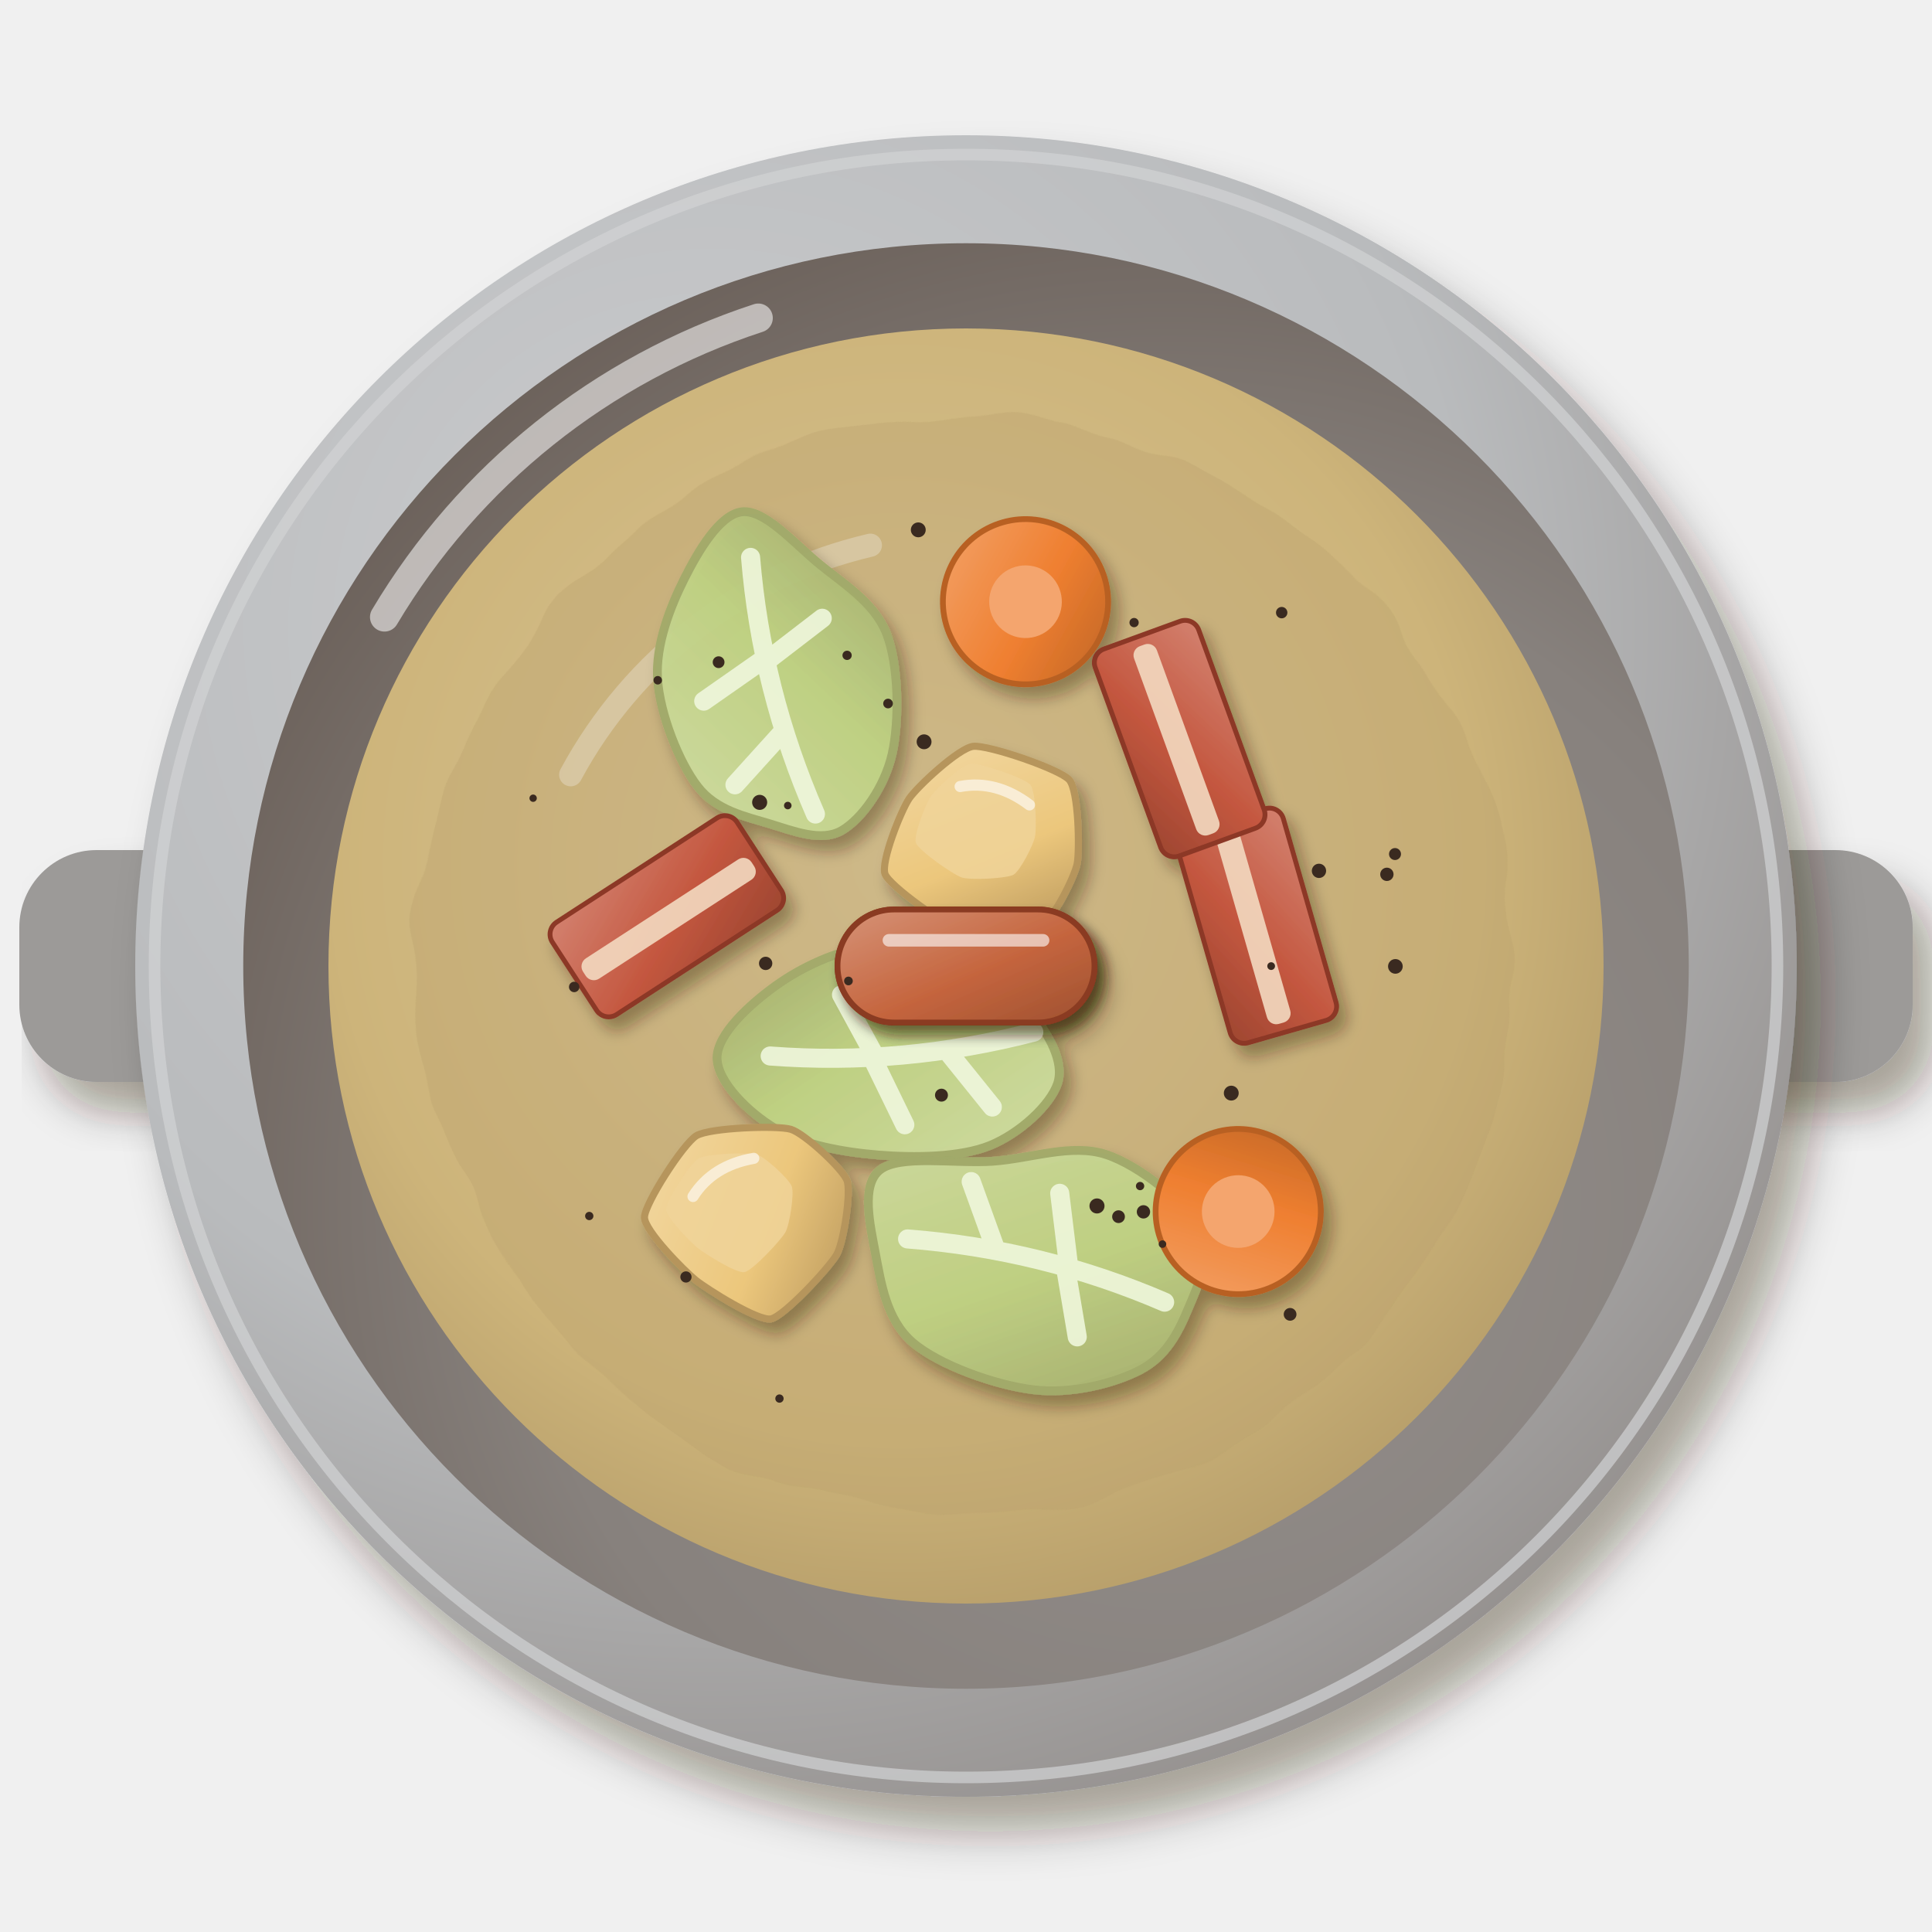
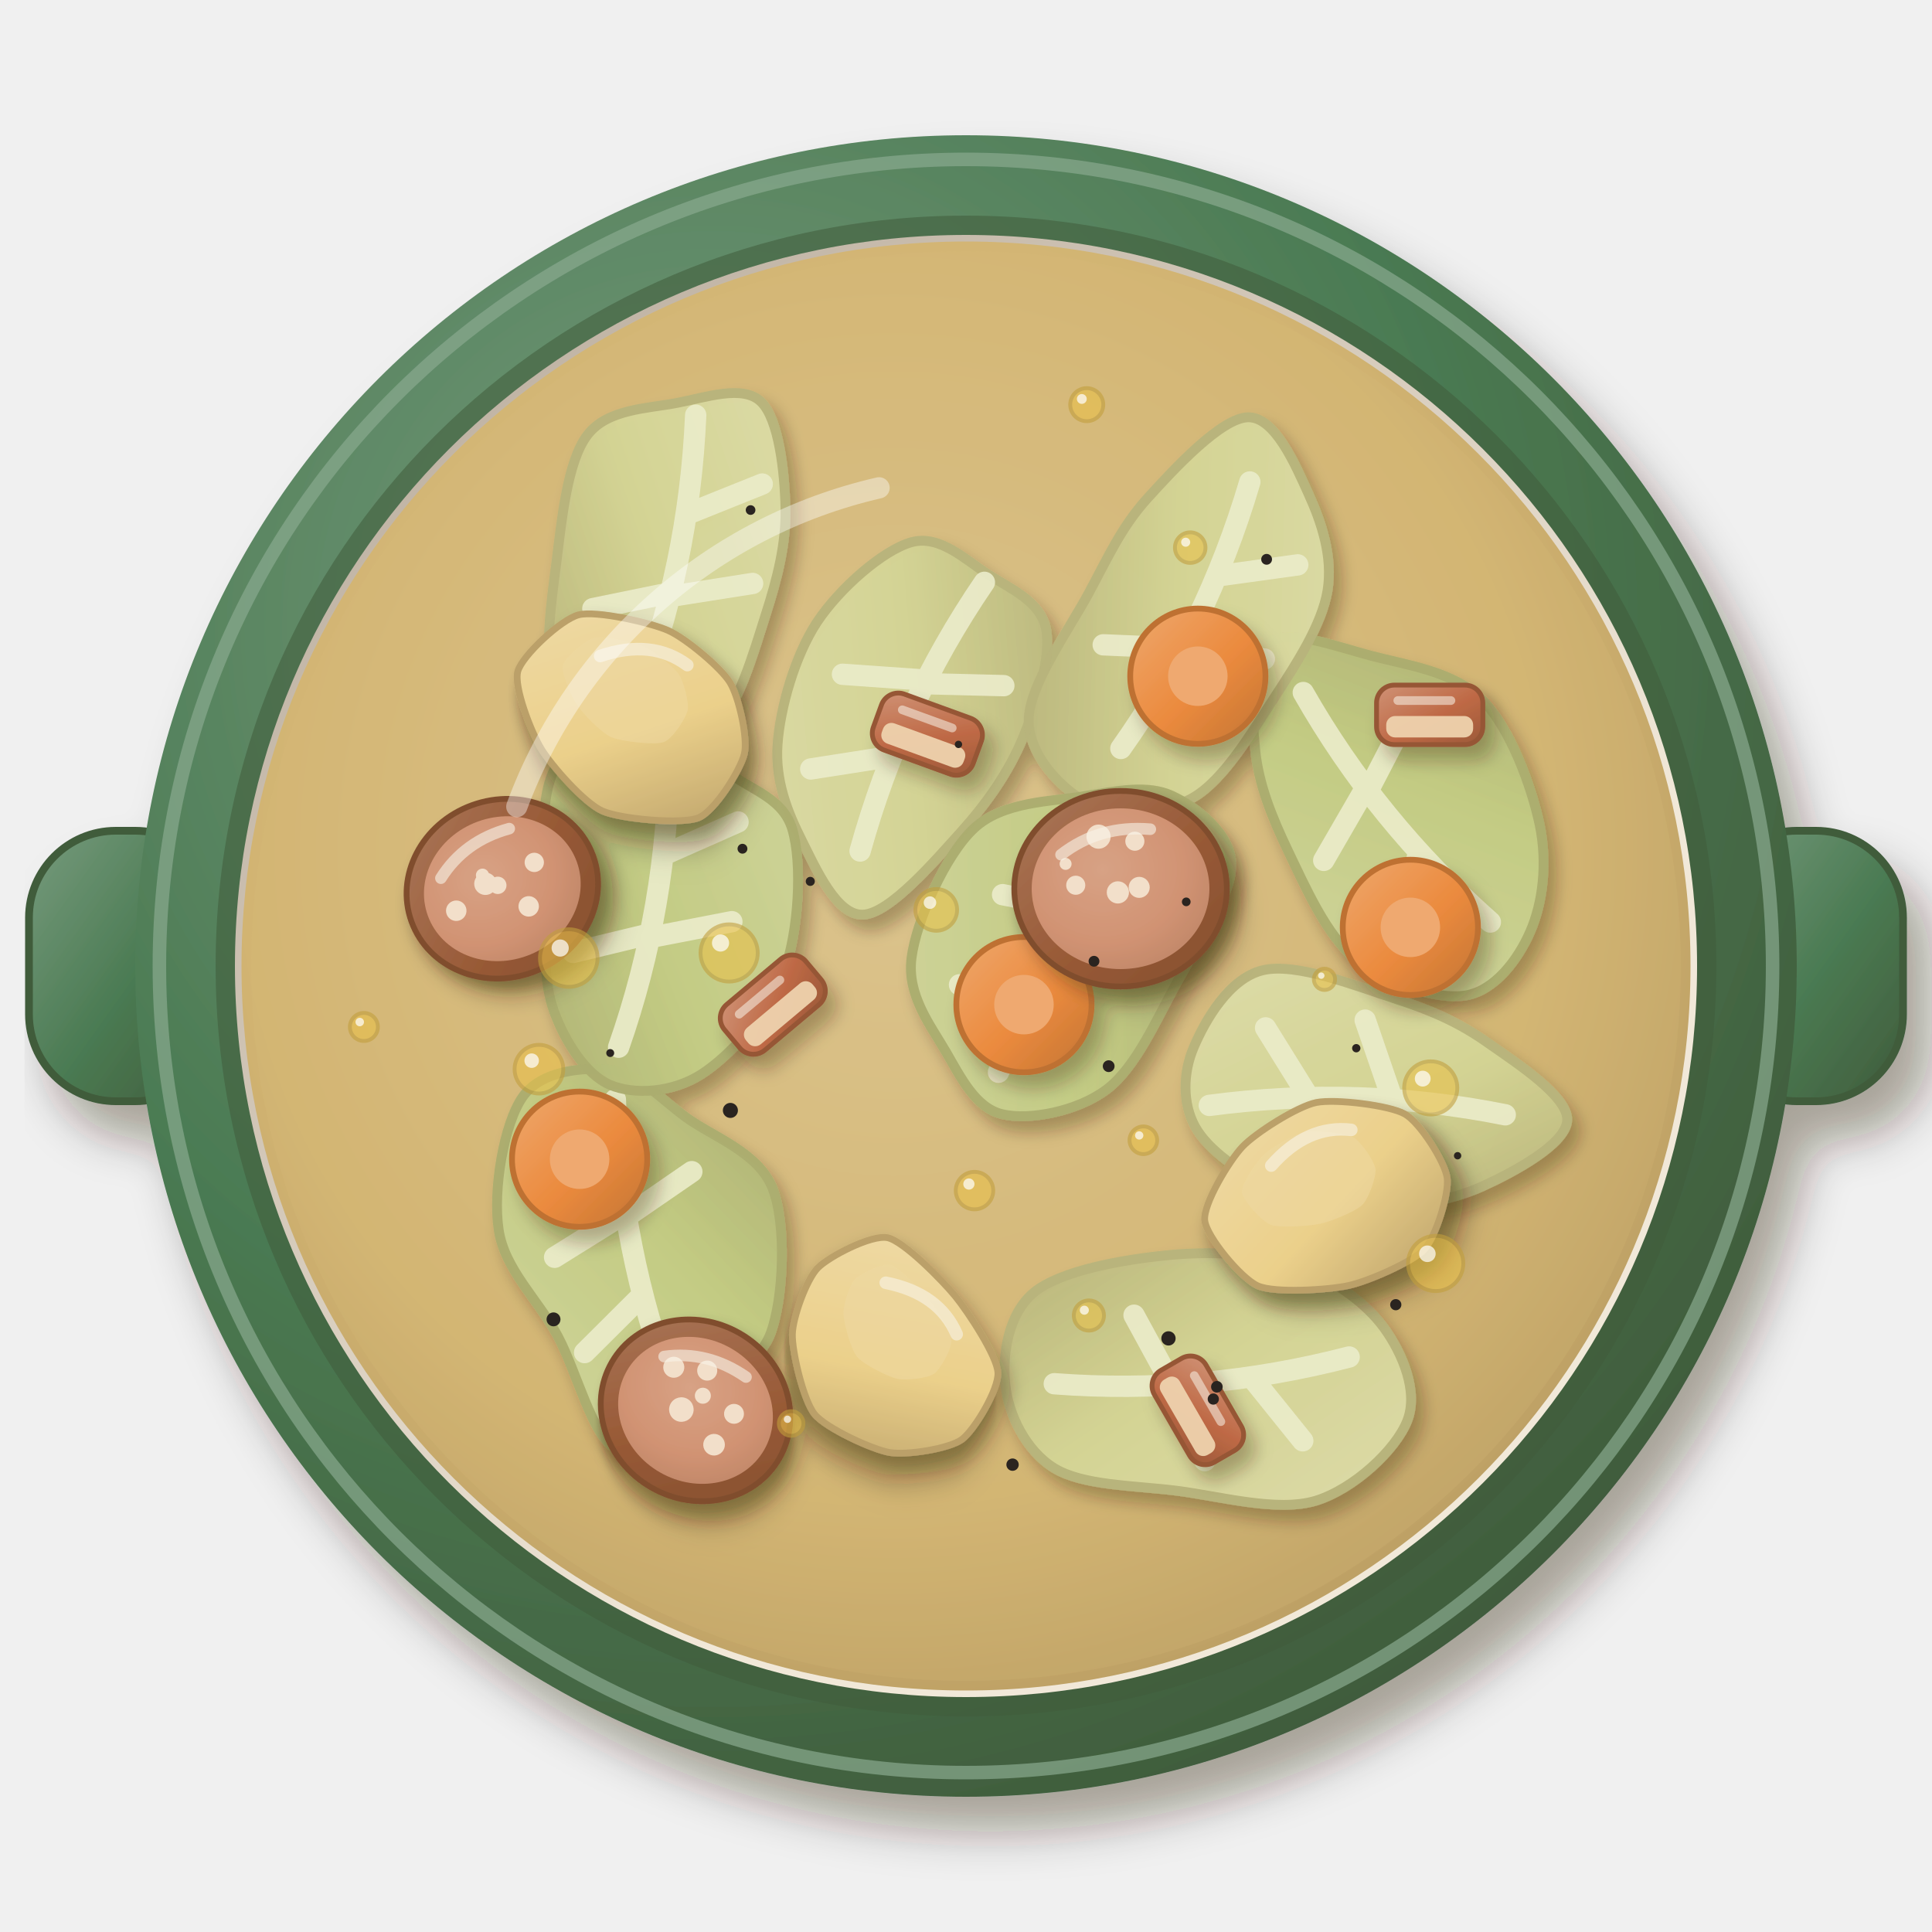
<svg xmlns="http://www.w3.org/2000/svg" viewBox="0 0 200 200" width="400" height="400">
  <defs>
    <filter id="fr_chou-1" x="-30%" y="-30%" width="160%" height="160%">
-       <feDropShadow dx="2.24" dy="3.2" stdDeviation="2.08" flood-color="#2b1607" flood-opacity=".36" />
-     </filter>
-     <filter id="fr_chou-2" x="-30%" y="-30%" width="160%" height="160%">
      <feDropShadow dx="2.52" dy="3.6" stdDeviation="2.34" flood-color="#2b1607" flood-opacity=".36" />
    </filter>
+     <linearGradient id="fr_chou-2" x1="0" y1="0" x2="1" y2="1">
+       <stop offset="0" stop-color="#779b7d" />
+       <stop offset=".55" stop-color="#4a7a52" />
+       <stop offset="1" stop-color="#405b3b" />
+     </linearGradient>
    <radialGradient id="fr_chou-3" cx="0.35" cy="0.3" r=".75">
-       <stop offset="0" stop-color="#cbccce" />
-       <stop offset=".6" stop-color="#b9bbbd" />
-       <stop offset="1" stop-color="#95918f" />
-     </radialGradient>
-     <radialGradient id="fr_chou-4" cx="0.64" cy="0.66" r=".75">
-       <stop offset="0" stop-color="#95908d" />
-       <stop offset=".6" stop-color="#87817d" />
-       <stop offset="1" stop-color="#695e57" />
+       <stop offset="0" stop-color="#779b7d" />
+       <stop offset=".6" stop-color="#4a7a52" />
+       <stop offset="1" stop-color="#405b3b" />
+     </radialGradient>
+     <radialGradient id="fr_chou-4" cx="0.62" cy="0.64" r=".75">
+       <stop offset="0" stop-color="#f2eadc" />
+       <stop offset=".6" stop-color="#f1e8d8" />
+       <stop offset="1" stop-color="#b5a899" />
    </radialGradient>
    <radialGradient id="fr_chou-5" cx="0.45" cy="0.42" r=".75">
-       <stop offset="0" stop-color="#d8c597" />
-       <stop offset=".6" stop-color="#cdb47a" />
-       <stop offset="1" stop-color="#a48c5d" />
-     </radialGradient>
-     <filter id="fr_chou-6" x="-15%" y="-15%" width="130%" height="130%">
-       <feTurbulence type="fractalNoise" baseFrequency="0.1" numOctaves="2" seed="3" result="t" />
-       <feDisplacementMap in="SourceGraphic" in2="t" scale="3" xChannelSelector="R" yChannelSelector="G" />
-     </filter>
-     <filter id="fr_chou-7" x="-30%" y="-30%" width="160%" height="160%">
+       <stop offset="0" stop-color="#dcc591" />
+       <stop offset=".6" stop-color="#d2b472" />
+       <stop offset="1" stop-color="#a88c57" />
+     </radialGradient>
+     <filter id="fr_chou-6" x="-30%" y="-30%" width="160%" height="160%">
      <feDropShadow dx="0.84" dy="1.2" stdDeviation="0.78" flood-color="#2b1607" flood-opacity=".36" />
    </filter>
+     <linearGradient id="fr_chou-7" x1="0" y1="0" x2="1" y2="1">
+       <stop offset="0" stop-color="#dee3b3" />
+       <stop offset=".55" stop-color="#d3d99a" />
+       <stop offset="1" stop-color="#b1b27c" />
+     </linearGradient>
    <linearGradient id="fr_chou-8" x1="0" y1="0" x2="1" y2="1">
-       <stop offset="0" stop-color="#cfdca2" />
-       <stop offset=".55" stop-color="#bfd083" />
-       <stop offset="1" stop-color="#a1aa6a" />
-     </linearGradient>
-     <linearGradient id="fr_chou-9" x1="0" y1="0" x2="1" y2="1">
-       <stop offset="0" stop-color="#d3816f" />
-       <stop offset=".55" stop-color="#c4573f" />
-       <stop offset="1" stop-color="#9e4631" />
-     </linearGradient>
-     <linearGradient id="fr_chou-10" x1="0" y1="0" x2="1" y2="1">
-       <stop offset="0" stop-color="#f2d8a3" />
-       <stop offset=".55" stop-color="#ecc77c" />
-       <stop offset="1" stop-color="#b29159" />
-     </linearGradient>
+       <stop offset="0" stop-color="#cfdba5" />
+       <stop offset=".55" stop-color="#bfcf87" />
+       <stop offset="1" stop-color="#a1aa6d" />
+     </linearGradient>
+     <filter id="fr_chou-9" x="-30%" y="-30%" width="160%" height="160%">
+       <feDropShadow dx="0.98" dy="1.4" stdDeviation="0.91" flood-color="#2b1607" flood-opacity=".36" />
+     </filter>
+     <filter id="fr_chou-10" x="-30%" y="-30%" width="160%" height="160%">
+       <feDropShadow dx="1.12" dy="1.6" stdDeviation="1.04" flood-color="#2b1607" flood-opacity=".36" />
+     </filter>
    <linearGradient id="fr_chou-11" x1="0" y1="0" x2="1" y2="1">
+       <stop offset="0" stop-color="#f4e1b0" />
+       <stop offset=".55" stop-color="#efd48e" />
+       <stop offset="1" stop-color="#b49a65" />
+     </linearGradient>
+     <linearGradient id="fr_chou-12" x1="0" y1="0" x2="1" y2="1">
      <stop offset="0" stop-color="#f3a36a" />
      <stop offset=".55" stop-color="#ef7f30" />
      <stop offset="1" stop-color="#be6426" />
    </linearGradient>
-     <filter id="fr_chou-12" x="-30%" y="-30%" width="160%" height="160%">
-       <feDropShadow dx="0.7" dy="1" stdDeviation="0.65" flood-color="#2b1607" flood-opacity=".36" />
-     </filter>
    <linearGradient id="fr_chou-13" x1="0" y1="0" x2="1" y2="1">
-       <stop offset="0" stop-color="#d69378" />
-       <stop offset=".55" stop-color="#c5653e" />
-       <stop offset="1" stop-color="#9e5130" />
-     </linearGradient>
+       <stop offset="0" stop-color="#ce8975" />
+       <stop offset=".55" stop-color="#b9573a" />
+       <stop offset="1" stop-color="#8e432a" />
+     </linearGradient>
+     <linearGradient id="fr_chou-14" x1="0" y1="0" x2="1" y2="1">
+       <stop offset="0" stop-color="#a16953" />
+       <stop offset=".55" stop-color="#8a4428" />
+       <stop offset="1" stop-color="#723820" />
+     </linearGradient>
+     <radialGradient id="fr_chou-15" cx="0.4" cy="0.38" r=".75">
+       <stop offset="0" stop-color="#d79c87" />
+       <stop offset=".6" stop-color="#d08a72" />
+       <stop offset="1" stop-color="#b77862" />
+     </radialGradient>
  </defs>
  <g filter="url(#fr_chou-1)">
-     <rect x="2" y="88" width="24" height="24" rx="8" fill="#9c9a98" />
-     <rect x="174" y="88" width="24" height="24" rx="8" fill="#9c9a98" />
-   </g>
-   <g filter="url(#fr_chou-2)">
+     <rect x="3" y="86" width="20" height="28" rx="9" fill="url(#fr_chou-2)" stroke="#405b3b" stroke-width=".8" />
+     <rect x="177" y="86" width="20" height="28" rx="9" fill="url(#fr_chou-2)" stroke="#405b3b" stroke-width=".8" />
    <circle cx="100" cy="100" r="86" fill="url(#fr_chou-3)" />
  </g>
-   <circle cx="100" cy="100" r="84" fill="none" stroke="#d2d3d4" stroke-width="1.2" opacity=".7" />
-   <circle cx="100" cy="100" r="74.82" fill="url(#fr_chou-4)" />
-   <path d="M39.8,63.88 A70.52,70.52 0 0 1 78.5,32.92" stroke="#fff" stroke-width="3" fill="none" stroke-linecap="round" opacity=".55" />
-   <circle cx="100" cy="100" r="66" fill="url(#fr_chou-5)" opacity="1" />
-   <path d="M59.08,80.2 A47.52,47.52 0 0 1 90.1,56.44" stroke="#fff" stroke-width="2.4" fill="none" stroke-linecap="round" opacity=".45" />
+   <circle cx="100" cy="100" r="83.5" fill="none" stroke="#89a98f" stroke-width="1.4" opacity=".7" />
+   <circle cx="100" cy="100" r="77.68" fill="#405b3b" opacity=".55" />
+   <circle cx="100" cy="100" r="75.68" fill="url(#fr_chou-4)" />
+   <path d="M36.36,65.6 A73.96,73.96 0 0 1 74.2,31.2" stroke="#fff" stroke-width="2.6" fill="none" stroke-linecap="round" opacity=".5" />
+   <circle cx="100" cy="100" r="75" fill="url(#fr_chou-5)" opacity="1" />
  <g filter="url(#fr_chou-6)">
-     <circle cx="100" cy="100" r="56.76" fill="#b9a16c" opacity=".35" />
+     <g transform="translate(140.58 114.07) rotate(5) scale(1.7)">
+       <path d="M12.79,0C12.85,1.45 9.84,3.42 7.98,4.47C6.13,5.51 3.79,6.07 1.65,6.26C-0.48,6.44 -2.94,6.23 -4.84,5.58C-6.74,4.94 -8.85,3.71 -9.75,2.37C-10.65,1.02 -10.79,-0.84 -10.24,-2.49C-9.7,-4.13 -8.47,-6.82 -6.48,-7.48C-4.49,-8.15 -0.64,-7 1.71,-6.46C4.06,-5.92 5.76,-5.33 7.6,-4.25C9.45,-3.18 12.72,-1.45 12.79,0Z" fill="url(#fr_chou-7)" stroke="#b1b27c" stroke-width=".6" opacity=".97" />
+       <path d="M-9,1 Q0,-1 9,0 M-3,0 L-6,-4 M2,-.5 L0,-5 M2,0 L4,4" stroke="#eef6dc" stroke-width="1.3" fill="none" stroke-linecap="round" opacity=".9" />
+     </g>
+     <g transform="translate(143.91 84.07) rotate(234) scale(1.7)">
+       <path d="M12.71,0C12.79,1.52 10.1,3.25 8.36,4.68C6.62,6.1 4.65,8.18 2.26,8.55C-0.13,8.93 -3.79,7.89 -5.98,6.91C-8.17,5.92 -9.93,4.27 -10.89,2.64C-11.85,1.02 -12.54,-1.25 -11.73,-2.85C-10.92,-4.45 -8.26,-6.36 -6.03,-6.96C-3.79,-7.56 -0.62,-6.85 1.7,-6.43C4.02,-6 6.06,-5.49 7.9,-4.42C9.73,-3.35 12.63,-1.52 12.71,0Z" fill="url(#fr_chou-8)" stroke="#a1aa6d" stroke-width=".6" opacity=".97" />
+       <path d="M-9,1 Q0,-1 9,0 M-3,0 L-6,-4 M2,-.5 L0,-5 M2,0 L4,4" stroke="#eef6dc" stroke-width="1.3" fill="none" stroke-linecap="round" opacity=".9" />
+     </g>
+     <g transform="translate(94.72 73.79) rotate(298) scale(1.7)">
+       <path d="M9.53,0C9.4,1.62 9.58,3.54 8.28,4.63C6.98,5.72 3.95,6.31 1.73,6.52C-0.5,6.73 -2.75,6.46 -5.09,5.88C-7.43,5.29 -11.5,4.38 -12.33,2.99C-13.17,1.61 -11.21,-0.87 -10.09,-2.45C-8.97,-4.03 -7.65,-5.59 -5.62,-6.49C-3.59,-7.39 -0.37,-8.09 2.08,-7.86C4.53,-7.62 7.82,-6.38 9.07,-5.07C10.31,-3.76 9.66,-1.62 9.53,0Z" fill="url(#fr_chou-7)" stroke="#b1b27c" stroke-width=".6" opacity=".97" />
+       <path d="M-9,1 Q0,-1 9,0 M-3,0 L-6,-4 M2,-.5 L0,-5 M2,0 L4,4" stroke="#eef6dc" stroke-width="1.3" fill="none" stroke-linecap="round" opacity=".9" />
+     </g>
+     <g transform="translate(65.83 128.97) rotate(262) scale(1.7)">
+       <path d="M10.81,0C10.37,1.61 8.75,2.65 7.34,4.1C5.92,5.56 4.6,8.19 2.31,8.73C0.02,9.28 -4.43,8.46 -6.4,7.39C-8.37,6.32 -8.57,4.02 -9.51,2.31C-10.45,0.59 -12.83,-1.62 -12.04,-2.92C-11.25,-4.22 -7.12,-4.62 -4.75,-5.49C-2.39,-6.36 -0.3,-8.13 2.15,-8.14C4.6,-8.16 8.5,-6.92 9.95,-5.56C11.39,-4.21 11.24,-1.61 10.81,0Z" fill="url(#fr_chou-8)" stroke="#a1aa6d" stroke-width=".6" opacity=".97" />
+       <path d="M-9,1 Q0,-1 9,0 M-3,0 L-6,-4 M2,-.5 L0,-5 M2,0 L4,4" stroke="#eef6dc" stroke-width="1.3" fill="none" stroke-linecap="round" opacity=".9" />
+     </g>
+     <g transform="translate(69.7 58.2) rotate(105) scale(1.7)">
+       <path d="M9.63,0C9.62,1.68 10.27,3.87 8.97,5.02C7.67,6.16 4.33,6.54 1.82,6.88C-0.7,7.22 -4.24,7.83 -6.12,7.06C-7.99,6.3 -8.64,3.9 -9.43,2.29C-10.21,0.67 -11.56,-1.29 -10.82,-2.63C-10.08,-3.96 -7.05,-5.13 -4.97,-5.74C-2.89,-6.35 -0.68,-6.38 1.66,-6.26C3.99,-6.15 7.7,-6.09 9.02,-5.05C10.35,-4 9.64,-1.68 9.63,0Z" fill="url(#fr_chou-7)" stroke="#b1b27c" stroke-width=".6" opacity=".97" />
+       <path d="M-9,1 Q0,-1 9,0 M-3,0 L-6,-4 M2,-.5 L0,-5 M2,0 L4,4" stroke="#eef6dc" stroke-width="1.3" fill="none" stroke-linecap="round" opacity=".9" />
+     </g>
+     <g transform="translate(67.48 93.5) rotate(103) scale(1.7)">
+       <path d="M11.35,0C11.06,1.6 9.36,3.29 7.75,4.33C6.13,5.38 4.05,5.72 1.66,6.27C-0.73,6.82 -4.24,8.16 -6.6,7.62C-8.96,7.08 -12.09,4.67 -12.51,3.03C-12.92,1.4 -10.11,-0.48 -9.08,-2.2C-8.05,-3.93 -8.23,-6.21 -6.33,-7.31C-4.43,-8.4 -0.31,-9.11 2.32,-8.78C4.95,-8.44 7.95,-6.75 9.46,-5.29C10.96,-3.83 11.63,-1.6 11.35,0Z" fill="url(#fr_chou-8)" stroke="#a1aa6d" stroke-width=".6" opacity=".97" />
+       <path d="M-9,1 Q0,-1 9,0 M-3,0 L-6,-4 M2,-.5 L0,-5 M2,0 L4,4" stroke="#eef6dc" stroke-width="1.3" fill="none" stroke-linecap="round" opacity=".9" />
+     </g>
+     <g transform="translate(123.45 64.1) rotate(119) scale(1.7)">
+       <path d="M12.87,0C12.99,1.84 12.11,4.68 10.24,5.73C8.38,6.78 4.23,6.26 1.67,6.3C-0.9,6.33 -2.82,6.51 -5.16,5.96C-7.5,5.41 -11.57,4.41 -12.39,3.01C-13.22,1.6 -11.27,-0.9 -10.12,-2.45C-8.97,-4.01 -7.48,-5.64 -5.5,-6.35C-3.52,-7.05 -0.73,-6.85 1.77,-6.67C4.26,-6.5 7.63,-6.41 9.48,-5.3C11.33,-4.19 12.74,-1.84 12.87,0Z" fill="url(#fr_chou-7)" stroke="#b1b27c" stroke-width=".6" opacity=".97" />
+       <path d="M-9,1 Q0,-1 9,0 M-3,0 L-6,-4 M2,-.5 L0,-5 M2,0 L4,4" stroke="#eef6dc" stroke-width="1.3" fill="none" stroke-linecap="round" opacity=".9" />
+     </g>
+     <g transform="translate(110.75 97.49) rotate(305) scale(1.7)">
+       <path d="M10.85,0C11.14,1.61 11.04,4.21 9.53,5.33C8.02,6.46 4.39,6.47 1.79,6.75C-0.81,7.03 -3.94,7.68 -6.06,7C-8.19,6.32 -10.34,4.22 -10.96,2.66C-11.59,1.1 -10.57,-0.71 -9.8,-2.38C-9.03,-4.04 -8.36,-6.27 -6.34,-7.33C-4.33,-8.39 -0.04,-9.24 2.31,-8.74C4.67,-8.24 6.35,-5.81 7.78,-4.35C9.2,-2.89 10.56,-1.61 10.85,0Z" fill="url(#fr_chou-8)" stroke="#a1aa6d" stroke-width=".6" opacity=".97" />
+       <path d="M-9,1 Q0,-1 9,0 M-3,0 L-6,-4 M2,-.5 L0,-5 M2,0 L4,4" stroke="#eef6dc" stroke-width="1.3" fill="none" stroke-linecap="round" opacity=".9" />
+     </g>
+     <g transform="translate(124.43 142.71) rotate(178) scale(1.7)">
+       <path d="M11.98,0C12.12,1.79 11.69,4.35 10.03,5.61C8.36,6.87 4.64,7.39 2,7.57C-0.64,7.76 -3.62,7.53 -5.82,6.72C-8.01,5.91 -10.08,4.33 -11.18,2.71C-12.27,1.09 -13.16,-1.28 -12.4,-3.01C-11.65,-4.74 -9.01,-7.05 -6.65,-7.68C-4.28,-8.3 -0.85,-7.2 1.79,-6.77C4.43,-6.35 7.48,-6.26 9.18,-5.14C10.88,-4.01 11.84,-1.79 11.98,0Z" fill="url(#fr_chou-7)" stroke="#b1b27c" stroke-width=".6" opacity=".97" />
+       <path d="M-9,1 Q0,-1 9,0 M-3,0 L-6,-4 M2,-.5 L0,-5 M2,0 L4,4" stroke="#eef6dc" stroke-width="1.3" fill="none" stroke-linecap="round" opacity=".9" />
+     </g>
  </g>
-   <g filter="url(#fr_chou-7)">
-     <g transform="translate(93.4 108.84) rotate(178) scale(1.52)">
-       <path d="M12.62,0C12.56,1.62 10.28,3.55 8.49,4.75C6.71,5.95 4.11,7.08 1.91,7.2C-0.3,7.33 -2.94,6.33 -4.76,5.49C-6.57,4.66 -8.05,3.52 -9,2.18C-9.96,0.85 -11.04,-1.08 -10.5,-2.55C-9.95,-4.01 -7.79,-5.87 -5.73,-6.62C-3.67,-7.36 -0.58,-7.28 1.85,-7C4.28,-6.72 7.04,-6.11 8.84,-4.94C10.63,-3.78 12.67,-1.62 12.62,0Z" fill="url(#fr_chou-8)" stroke="#a1aa6a" stroke-width=".6" opacity=".97" />
-       <path d="M-9,1 Q0,-1 9,0 M-3,0 L-6,-4 M2,-.5 L0,-5 M2,0 L4,4" stroke="#eef6dc" stroke-width="1.3" fill="none" stroke-linecap="round" opacity=".9" />
-     </g>
-     <g transform="translate(107.48 130.8) rotate(17) scale(1.52)">
-       <path d="M10.66,0C10.49,1.73 10.17,3.51 8.76,4.9C7.35,6.29 4.76,7.87 2.2,8.32C-0.36,8.78 -4.45,8.59 -6.61,7.64C-8.78,6.69 -9.86,4.38 -10.79,2.62C-11.71,0.85 -13.14,-1.56 -12.17,-2.95C-11.2,-4.35 -7.39,-4.84 -4.99,-5.76C-2.59,-6.68 -0.23,-8.5 2.24,-8.45C4.7,-8.4 8.38,-6.88 9.78,-5.47C11.19,-4.06 10.84,-1.73 10.66,0Z" fill="url(#fr_chou-8)" stroke="#a1aa6a" stroke-width=".6" opacity=".97" />
-       <path d="M-9,1 Q0,-1 9,0 M-3,0 L-6,-4 M2,-.5 L0,-5 M2,0 L4,4" stroke="#eef6dc" stroke-width="1.3" fill="none" stroke-linecap="round" opacity=".9" />
-     </g>
-     <g transform="translate(80.31 71.13) rotate(259) scale(1.52)">
-       <path d="M12.16,0C12.06,1.52 9.49,3.03 7.82,4.38C6.15,5.73 4.44,7.68 2.14,8.1C-0.16,8.52 -3.88,7.83 -5.98,6.91C-8.08,5.98 -9.93,4.05 -10.45,2.53C-10.96,1.02 -9.85,-0.69 -9.05,-2.2C-8.25,-3.7 -7.49,-5.58 -5.64,-6.51C-3.79,-7.45 -0.28,-8.1 2.06,-7.8C4.41,-7.5 6.74,-6.01 8.43,-4.71C10.11,-3.41 12.26,-1.52 12.16,0Z" fill="url(#fr_chou-8)" stroke="#a1aa6a" stroke-width=".6" opacity=".97" />
-       <path d="M-9,1 Q0,-1 9,0 M-3,0 L-6,-4 M2,-.5 L0,-5 M2,0 L4,4" stroke="#eef6dc" stroke-width="1.3" fill="none" stroke-linecap="round" opacity=".9" />
-     </g>
-     <g transform="translate(130.1 95.83) rotate(74)">
-       <rect x="-11.4" y="-5.7" width="22.8" height="11.4" rx="1.5" fill="url(#fr_chou-9)" stroke="#8c3727" stroke-width=".5" />
-       <rect x="-10.4" y="-0.91" width="20.8" height="2.51" rx="1" fill="#f3d9c0" opacity=".9" />
-     </g>
-     <g transform="translate(69.03 94.85) rotate(327)">
-       <rect x="-11.4" y="-5.7" width="22.8" height="11.4" rx="1.5" fill="url(#fr_chou-9)" stroke="#8c3727" stroke-width=".5" />
-       <rect x="-10.4" y="-0.91" width="20.8" height="2.51" rx="1" fill="#f3d9c0" opacity=".9" />
-     </g>
-     <g transform="translate(122.12 76.46) rotate(70)">
-       <rect x="-11.4" y="-5.7" width="22.8" height="11.4" rx="1.5" fill="url(#fr_chou-9)" stroke="#8c3727" stroke-width=".5" />
-       <rect x="-10.4" y="-0.91" width="20.8" height="2.51" rx="1" fill="#f3d9c0" opacity=".9" />
-     </g>
-     <g transform="translate(78.46 126.04) rotate(336) scale(1.05)">
-       <path d="M9.51,0.24C9.43,1.44 6.77,5.62 5.63,6.48C4.49,7.34 -1.64,9.96 -2.9,9.65C-4.16,9.34 -7.45,4.43 -8.12,3.13C-8.79,1.82 -10.74,-3.38 -10.21,-4.57C-9.67,-5.76 -3.78,-9.65 -2.25,-9.84C-0.72,-10.02 5.42,-7.55 6.5,-6.63C7.58,-5.7 9.59,-0.96 9.51,0.24Z" fill="url(#fr_chou-10)" stroke="#b6955b" stroke-width=".7" />
-       <path d="M4.3,-1.45C4.25,-0.71 2.6,1.88 1.89,2.42C1.19,2.95 -2.62,4.57 -3.4,4.38C-4.18,4.19 -6.22,1.15 -6.64,0.34C-7.05,-0.47 -8.26,-3.7 -7.93,-4.43C-7.59,-5.17 -3.94,-7.58 -2.99,-7.7C-2.05,-7.81 1.76,-6.28 2.43,-5.71C3.1,-5.14 4.35,-2.2 4.3,-1.45Z" fill="#f0d399" opacity=".85" />
-       <path d="M-5,-4.5 Q-2,-6.5 2,-5.5" stroke="#fff" stroke-width="1.1" fill="none" stroke-linecap="round" opacity=".6" />
-     </g>
-     <g transform="translate(102.38 87.82) rotate(23) scale(1.05)">
-       <path d="M7.8,4.92C7.05,5.89 1.91,8.4 0.42,8.53C-1.07,8.66 -7.56,7.25 -8.44,6.34C-9.32,5.42 -9.44,-0.08 -9.16,-1.46C-8.88,-2.83 -6.62,-7.93 -5.36,-8.65C-4.09,-9.37 3.36,-9.92 4.64,-9.31C5.92,-8.71 8.3,-3.33 8.59,-2.03C8.88,-0.72 8.55,3.95 7.8,4.92Z" fill="url(#fr_chou-10)" stroke="#b6955b" stroke-width=".7" />
-       <path d="M3.24,1.45C2.77,2.05 -0.42,3.61 -1.34,3.69C-2.26,3.77 -6.29,2.9 -6.83,2.33C-7.38,1.76 -7.45,-1.65 -7.28,-2.5C-7.1,-3.35 -5.71,-6.52 -4.92,-6.96C-4.14,-7.41 0.48,-7.75 1.28,-7.37C2.07,-7 3.54,-3.67 3.72,-2.86C3.9,-2.05 3.7,0.85 3.24,1.45Z" fill="#f0d399" opacity=".85" />
-       <path d="M-5,-4.5 Q-2,-6.5 2,-5.5" stroke="#fff" stroke-width="1.1" fill="none" stroke-linecap="round" opacity=".6" />
-     </g>
-     <g transform="translate(128.18 125.42) rotate(242)">
-       <circle r="8.55" fill="url(#fr_chou-11)" stroke="#b86124" stroke-width=".6" />
-       <circle r="3.76" fill="#f4a56e" />
-     </g>
-     <g transform="translate(106.16 62.29) rotate(344)">
-       <circle r="8.55" fill="url(#fr_chou-11)" stroke="#b86124" stroke-width=".6" />
-       <circle r="3.76" fill="#f4a56e" />
-     </g>
-     <g transform="translate(100 100)">
-       <g filter="url(#fr_chou-12)">
-         <rect x="-13.3" y="-5.85" width="26.6" height="11.7" rx="5.85" fill="url(#fr_chou-13)" stroke="#8a3b20" stroke-width=".6" />
-       </g>
-       <path d="M-7.98,-2.66 L7.98,-2.66" stroke="#fff" stroke-width="1.3" stroke-linecap="round" opacity=".6" />
-     </g>
-     <g transform="translate(100 100)">
-       <g filter="url(#fr_chou-12)">
-         <rect x="-13.3" y="-5.85" width="26.6" height="11.7" rx="5.85" fill="url(#fr_chou-13)" stroke="#8a3b20" stroke-width=".6" />
-       </g>
-       <path d="M-7.98,-2.66 L7.98,-2.66" stroke="#fff" stroke-width="1.3" stroke-linecap="round" opacity=".6" />
+   <g filter="url(#fr_chou-9)">
+     <g transform="translate(66 74) rotate(20)">
+       <g filter="url(#fr_chou-10)">
+         <path d="M11.77,0C11.97,1.67 10.94,6.62 9.57,7.86C8.2,9.1 2.07,10.74 0,10.6C-2.07,10.47 -6.63,7.95 -8.17,6.71C-9.71,5.48 -13.06,1.67 -13.19,0C-13.32,-1.67 -10.83,-6.55 -9.29,-7.63C-7.75,-8.71 -2,-9.43 0,-9.29C2,-9.15 6.46,-7.52 7.83,-6.43C9.21,-5.35 11.56,-1.67 11.77,0Z" fill="url(#fr_chou-11)" stroke="#b49a65" stroke-width=".7" />
+       </g>
+       <path d="M4.71,-2.2C4.82,-1.37 4.26,1.11 3.5,1.73C2.75,2.35 -0.62,3.17 -1.76,3.1C-2.9,3.04 -5.41,1.78 -6.26,1.16C-7.1,0.54 -8.94,-1.36 -9.01,-2.2C-9.09,-3.04 -7.72,-5.47 -6.87,-6.02C-6.02,-6.56 -2.86,-6.92 -1.76,-6.85C-0.66,-6.78 1.79,-5.96 2.55,-5.42C3.3,-4.88 4.6,-3.03 4.71,-2.2Z" fill="#f3dfaa" opacity=".55" />
+       <path d="M-5.72,-4.4 Q-1.32,-7.92 3.08,-6.6" stroke="#fff" stroke-width="1.3" fill="none" stroke-linecap="round" opacity=".6" />
+     </g>
+     <g transform="translate(138 124) rotate(-10)">
+       <g filter="url(#fr_chou-10)">
+         <path d="M11.99,0C11.94,1.65 9.78,5.81 8.38,6.88C6.98,7.96 2.06,9.14 0,9.22C-2.06,9.31 -7.69,8.69 -9.27,7.61C-10.84,6.54 -13.6,1.69 -13.49,0C-13.38,-1.69 -9.9,-5.67 -8.32,-6.84C-6.75,-8.01 -2,-9.97 0,-10.02C2,-10.07 7.43,-8.42 8.83,-7.25C10.23,-6.08 12.04,-1.65 11.99,0Z" fill="url(#fr_chou-11)" stroke="#b49a65" stroke-width=".7" />
+       </g>
+       <path d="M4.84,-2.2C4.81,-1.38 3.62,0.7 2.85,1.24C2.08,1.78 -0.63,2.37 -1.76,2.41C-2.89,2.45 -5.99,2.14 -6.86,1.61C-7.72,1.07 -9.24,-1.36 -9.18,-2.2C-9.12,-3.04 -7.2,-5.03 -6.34,-5.62C-5.47,-6.2 -2.86,-7.19 -1.76,-7.21C-0.66,-7.24 2.33,-6.41 3.1,-5.83C3.87,-5.24 4.86,-3.02 4.84,-2.2Z" fill="#f3dfaa" opacity=".55" />
+       <path d="M-5.72,-4.4 Q-1.32,-7.92 3.08,-6.6" stroke="#fff" stroke-width="1.3" fill="none" stroke-linecap="round" opacity=".6" />
+     </g>
+     <g transform="translate(92 140) rotate(50)">
+       <g filter="url(#fr_chou-10)">
+         <path d="M11.77,0C11.66,1.62 9.38,5.41 8.01,6.58C6.64,7.75 1.85,10.01 0,9.99C-1.85,9.98 -6.51,7.61 -7.84,6.44C-9.17,5.28 -11.27,1.63 -11.42,0C-11.58,-1.63 -10.51,-6.48 -9.17,-7.54C-7.84,-8.59 -2.11,-9.04 0,-9.01C2.11,-8.98 7.52,-8.35 8.89,-7.3C10.26,-6.25 11.87,-1.62 11.77,0Z" fill="url(#fr_chou-11)" stroke="#b49a65" stroke-width=".7" />
+       </g>
+       <path d="M4.71,-2.2C4.66,-1.39 3.4,0.51 2.65,1.09C1.89,1.67 -0.74,2.81 -1.76,2.8C-2.78,2.79 -5.34,1.6 -6.07,1.02C-6.81,0.44 -7.96,-1.38 -8.04,-2.2C-8.13,-3.02 -7.54,-5.44 -6.81,-5.97C-6.07,-6.49 -2.92,-6.72 -1.76,-6.7C-0.6,-6.69 2.37,-6.38 3.13,-5.85C3.88,-5.33 4.77,-3.01 4.71,-2.2Z" fill="#f3dfaa" opacity=".55" />
+       <path d="M-5.72,-4.4 Q-1.32,-7.92 3.08,-6.6" stroke="#fff" stroke-width="1.3" fill="none" stroke-linecap="round" opacity=".6" />
+     </g>
+     <g transform="translate(124 70)">
+       <circle r="7" fill="url(#fr_chou-12)" stroke="#b86124" stroke-width=".6" />
+       <circle r="3.08" fill="#f4a56e" />
+     </g>
+     <g transform="translate(60 120)">
+       <circle r="7" fill="url(#fr_chou-12)" stroke="#b86124" stroke-width=".6" />
+       <circle r="3.08" fill="#f4a56e" />
+     </g>
+     <g transform="translate(146 96)">
+       <circle r="7" fill="url(#fr_chou-12)" stroke="#b86124" stroke-width=".6" />
+       <circle r="3.08" fill="#f4a56e" />
+     </g>
+     <g transform="translate(106 104)">
+       <circle r="7" fill="url(#fr_chou-12)" stroke="#b86124" stroke-width=".6" />
+       <circle r="3.08" fill="#f4a56e" />
+     </g>
+     <g transform="translate(96 76) rotate(20)">
+       <rect x="-5.5" y="-3.08" width="11" height="6.16" rx="1.85" fill="url(#fr_chou-13)" stroke="#874028" stroke-width=".5" />
+       <rect x="-4.5" y="0.12" width="9" height="2.22" rx="0.92" fill="#f2d6b8" opacity=".95" />
+       <path d="M-3.3,-1.48 L2.2,-1.48" stroke="#fff" stroke-width=".9" stroke-linecap="round" opacity=".55" />
+     </g>
+     <g transform="translate(80 104) rotate(-40)">
+       <rect x="-5.5" y="-3.08" width="11" height="6.16" rx="1.85" fill="url(#fr_chou-13)" stroke="#874028" stroke-width=".5" />
+       <rect x="-4.5" y="0.12" width="9" height="2.22" rx="0.92" fill="#f2d6b8" opacity=".95" />
+       <path d="M-3.3,-1.48 L2.2,-1.48" stroke="#fff" stroke-width=".9" stroke-linecap="round" opacity=".55" />
+     </g>
+     <g transform="translate(124 146) rotate(60)">
+       <rect x="-5.5" y="-3.08" width="11" height="6.16" rx="1.85" fill="url(#fr_chou-13)" stroke="#874028" stroke-width=".5" />
+       <rect x="-4.5" y="0.12" width="9" height="2.22" rx="0.92" fill="#f2d6b8" opacity=".95" />
+       <path d="M-3.3,-1.48 L2.2,-1.48" stroke="#fff" stroke-width=".9" stroke-linecap="round" opacity=".55" />
+     </g>
+     <g transform="translate(148 74)">
+       <rect x="-5.5" y="-3.08" width="11" height="6.16" rx="1.85" fill="url(#fr_chou-13)" stroke="#874028" stroke-width=".5" />
+       <rect x="-4.5" y="0.12" width="9" height="2.22" rx="0.92" fill="#f2d6b8" opacity=".95" />
+       <path d="M-3.3,-1.48 L2.2,-1.48" stroke="#fff" stroke-width=".9" stroke-linecap="round" opacity=".55" />
+     </g>
+     <g transform="translate(116 92)">
+       <g filter="url(#fr_chou-6)">
+         <ellipse rx="11" ry="10.12" fill="url(#fr_chou-14)" stroke="#6d361e" stroke-width=".6" />
+       </g>
+       <ellipse rx="9.2" ry="8.32" fill="url(#fr_chou-15)" />
+       <circle cx="-2.28" cy="-5.39" r="1.25" fill="#f8e6dc" />
+       <circle cx="1.48" cy="-4.92" r="0.99" fill="#f8e6dc" />
+       <circle cx="-0.28" cy="0.38" r="1.15" fill="#f8e6dc" />
+       <circle cx="-4.64" cy="-0.36" r="0.99" fill="#f8e6dc" />
+       <circle cx="-5.69" cy="-2.57" r="0.62" fill="#f8e6dc" />
+       <circle cx="1.93" cy="-0.14" r="1.09" fill="#f8e6dc" />
+       <path d="M-6.16,-3.52 Q-2.2,-6.6 3.08,-6.16" stroke="#fff" stroke-width="1.2" fill="none" stroke-linecap="round" opacity=".6" />
+     </g>
+     <g transform="translate(72 146) rotate(30)">
+       <g filter="url(#fr_chou-6)">
+         <ellipse rx="10" ry="9.2" fill="url(#fr_chou-14)" stroke="#6d361e" stroke-width=".6" />
+       </g>
+       <ellipse rx="8.2" ry="7.4" fill="url(#fr_chou-15)" />
+       <circle cx="3.44" cy="2.12" r="1.12" fill="#f8e6dc" />
+       <circle cx="-1.01" cy="-4.17" r="1.04" fill="#f8e6dc" />
+       <circle cx="-1.31" cy="0.66" r="1.27" fill="#f8e6dc" />
+       <circle cx="-4.18" cy="-2.74" r="1.09" fill="#f8e6dc" />
+       <circle cx="3.63" cy="-1.68" r="1.03" fill="#f8e6dc" />
+       <circle cx="-0.1" cy="-1.69" r="0.83" fill="#f8e6dc" />
+       <path d="M-5.6,-3.2 Q-2,-6 2.8,-5.6" stroke="#fff" stroke-width="1.2" fill="none" stroke-linecap="round" opacity=".6" />
+     </g>
+     <g transform="translate(52 92) rotate(-20)">
+       <g filter="url(#fr_chou-6)">
+         <ellipse rx="10" ry="9.2" fill="url(#fr_chou-14)" stroke="#6d361e" stroke-width=".6" />
+       </g>
+       <ellipse rx="8.2" ry="7.4" fill="url(#fr_chou-15)" />
+       <circle cx="-0.32" cy="-0.49" r="0.9" fill="#f8e6dc" />
+       <circle cx="-1.45" cy="-2.02" r="0.68" fill="#f8e6dc" />
+       <circle cx="-5.26" cy="0.51" r="1.06" fill="#f8e6dc" />
+       <circle cx="-1.47" cy="-1.08" r="1.16" fill="#f8e6dc" />
+       <circle cx="1.94" cy="2.65" r="1.06" fill="#f8e6dc" />
+       <circle cx="4.04" cy="-1.43" r="1" fill="#f8e6dc" />
+       <path d="M-5.6,-3.2 Q-2,-6 2.8,-5.6" stroke="#fff" stroke-width="1.2" fill="none" stroke-linecap="round" opacity=".6" />
    </g>
  </g>
-   <circle cx="118.02" cy="122.78" r="0.43" fill="#3a2a20" />
-   <circle cx="144.41" cy="88.41" r="0.62" fill="#3a2a20" />
-   <circle cx="113.56" cy="124.84" r="0.78" fill="#3a2a20" />
-   <circle cx="71.01" cy="132.19" r="0.58" fill="#3a2a20" />
-   <circle cx="117.4" cy="64.45" r="0.48" fill="#3a2a20" />
-   <circle cx="97.46" cy="113.37" r="0.67" fill="#3a2a20" />
-   <circle cx="59.44" cy="102.17" r="0.54" fill="#3a2a20" />
-   <circle cx="118.37" cy="125.45" r="0.69" fill="#3a2a20" />
-   <circle cx="136.54" cy="90.15" r="0.74" fill="#3a2a20" />
-   <circle cx="87.69" cy="67.84" r="0.48" fill="#3a2a20" />
-   <circle cx="78.64" cy="83.06" r="0.78" fill="#3a2a20" />
-   <circle cx="87.83" cy="101.55" r="0.45" fill="#3a2a20" />
-   <circle cx="80.69" cy="144.78" r="0.43" fill="#3a2a20" />
-   <circle cx="115.79" cy="125.95" r="0.66" fill="#3a2a20" />
-   <circle cx="127.46" cy="113.16" r="0.77" fill="#3a2a20" />
-   <circle cx="144.45" cy="100.04" r="0.76" fill="#3a2a20" />
-   <circle cx="131.59" cy="100.01" r="0.4" fill="#3a2a20" />
-   <circle cx="55.19" cy="82.63" r="0.38" fill="#3a2a20" />
-   <circle cx="95.66" cy="76.79" r="0.77" fill="#3a2a20" />
-   <circle cx="120.34" cy="128.79" r="0.39" fill="#3a2a20" />
-   <circle cx="95.06" cy="54.85" r="0.77" fill="#3a2a20" />
-   <circle cx="61" cy="125.88" r="0.43" fill="#3a2a20" />
-   <circle cx="133.55" cy="136.06" r="0.66" fill="#3a2a20" />
-   <circle cx="74.39" cy="68.55" r="0.61" fill="#3a2a20" />
-   <circle cx="143.57" cy="90.51" r="0.69" fill="#3a2a20" />
-   <circle cx="68.09" cy="70.42" r="0.44" fill="#3a2a20" />
-   <circle cx="91.93" cy="72.83" r="0.5" fill="#3a2a20" />
-   <circle cx="81.55" cy="83.39" r="0.39" fill="#3a2a20" />
-   <circle cx="79.26" cy="99.73" r="0.69" fill="#3a2a20" />
-   <circle cx="132.68" cy="63.42" r="0.59" fill="#3a2a20" />
+   <circle cx="100" cy="100" r="74" fill="#d8bc78" opacity=".18" />
+   <circle cx="148.11" cy="112.62" r="2.75" fill="#e8c04a" opacity="0.6" stroke="#c29e3c" stroke-width=".4" />
+   <circle cx="147.28" cy="111.66" r="0.82" fill="#fff" opacity=".7" />
+   <circle cx="75.48" cy="98.65" r="2.96" fill="#e8c04a" opacity="0.6" stroke="#c29e3c" stroke-width=".4" />
+   <circle cx="74.59" cy="97.62" r="0.89" fill="#fff" opacity=".7" />
+   <circle cx="112.72" cy="136.18" r="1.56" fill="#e8c04a" opacity="0.6" stroke="#c29e3c" stroke-width=".4" />
+   <circle cx="112.25" cy="135.63" r="0.47" fill="#fff" opacity=".7" />
+   <circle cx="37.67" cy="106.31" r="1.45" fill="#e8c04a" opacity="0.6" stroke="#c29e3c" stroke-width=".4" />
+   <circle cx="37.24" cy="105.8" r="0.44" fill="#fff" opacity=".7" />
+   <circle cx="112.5" cy="41.89" r="1.71" fill="#e8c04a" opacity="0.6" stroke="#c29e3c" stroke-width=".4" />
+   <circle cx="111.99" cy="41.3" r="0.51" fill="#fff" opacity=".7" />
+   <circle cx="118.36" cy="118.04" r="1.43" fill="#e8c04a" opacity="0.6" stroke="#c29e3c" stroke-width=".4" />
+   <circle cx="117.93" cy="117.54" r="0.43" fill="#fff" opacity=".7" />
+   <circle cx="96.92" cy="94.19" r="2.16" fill="#e8c04a" opacity="0.6" stroke="#c29e3c" stroke-width=".4" />
+   <circle cx="96.27" cy="93.44" r="0.65" fill="#fff" opacity=".7" />
+   <circle cx="137.11" cy="101.38" r="1.1" fill="#e8c04a" opacity="0.6" stroke="#c29e3c" stroke-width=".4" />
+   <circle cx="136.78" cy="101" r="0.33" fill="#fff" opacity=".7" />
+   <circle cx="100.88" cy="123.25" r="1.94" fill="#e8c04a" opacity="0.6" stroke="#c29e3c" stroke-width=".4" />
+   <circle cx="100.3" cy="122.57" r="0.58" fill="#fff" opacity=".7" />
+   <circle cx="123.21" cy="56.69" r="1.58" fill="#e8c04a" opacity="0.6" stroke="#c29e3c" stroke-width=".4" />
+   <circle cx="122.74" cy="56.13" r="0.47" fill="#fff" opacity=".7" />
+   <circle cx="81.9" cy="147.36" r="1.27" fill="#e8c04a" opacity="0.6" stroke="#c29e3c" stroke-width=".4" />
+   <circle cx="81.52" cy="146.92" r="0.38" fill="#fff" opacity=".7" />
+   <circle cx="148.62" cy="130.79" r="2.86" fill="#e8c04a" opacity="0.6" stroke="#c29e3c" stroke-width=".4" />
+   <circle cx="147.76" cy="129.79" r="0.86" fill="#fff" opacity=".7" />
+   <circle cx="58.88" cy="99.18" r="2.98" fill="#e8c04a" opacity="0.6" stroke="#c29e3c" stroke-width=".4" />
+   <circle cx="57.99" cy="98.14" r="0.89" fill="#fff" opacity=".7" />
+   <circle cx="55.79" cy="110.68" r="2.52" fill="#e8c04a" opacity="0.6" stroke="#c29e3c" stroke-width=".4" />
+   <circle cx="55.04" cy="109.8" r="0.75" fill="#fff" opacity=".7" />
+   <circle cx="150.89" cy="119.64" r="0.38" fill="#2a2420" />
+   <circle cx="114.77" cy="110.37" r="0.61" fill="#2a2420" />
+   <circle cx="120.96" cy="138.55" r="0.74" fill="#2a2420" />
+   <circle cx="125.97" cy="143.56" r="0.6" fill="#2a2420" />
+   <circle cx="104.82" cy="151.62" r="0.64" fill="#2a2420" />
+   <circle cx="57.3" cy="136.58" r="0.72" fill="#2a2420" />
+   <circle cx="99.22" cy="77.06" r="0.38" fill="#2a2420" />
+   <circle cx="131.12" cy="57.9" r="0.56" fill="#2a2420" />
+   <circle cx="122.8" cy="93.36" r="0.45" fill="#2a2420" />
+   <circle cx="63.17" cy="109.01" r="0.41" fill="#2a2420" />
+   <circle cx="75.61" cy="114.95" r="0.78" fill="#2a2420" />
+   <circle cx="125.6" cy="144.83" r="0.58" fill="#2a2420" />
+   <circle cx="140.4" cy="108.51" r="0.43" fill="#2a2420" />
+   <circle cx="83.88" cy="91.24" r="0.47" fill="#2a2420" />
+   <circle cx="76.86" cy="87.86" r="0.51" fill="#2a2420" />
+   <circle cx="144.49" cy="135.06" r="0.58" fill="#2a2420" />
+   <circle cx="113.25" cy="99.51" r="0.56" fill="#2a2420" />
+   <circle cx="77.7" cy="52.8" r="0.5" fill="#2a2420" />
+   <path d="M53.5,83.5 A52.5,52.5 0 0 1 91,50.5" stroke="#fff" stroke-width="2.2" fill="none" stroke-linecap="round" opacity="0.4" />
</svg>
